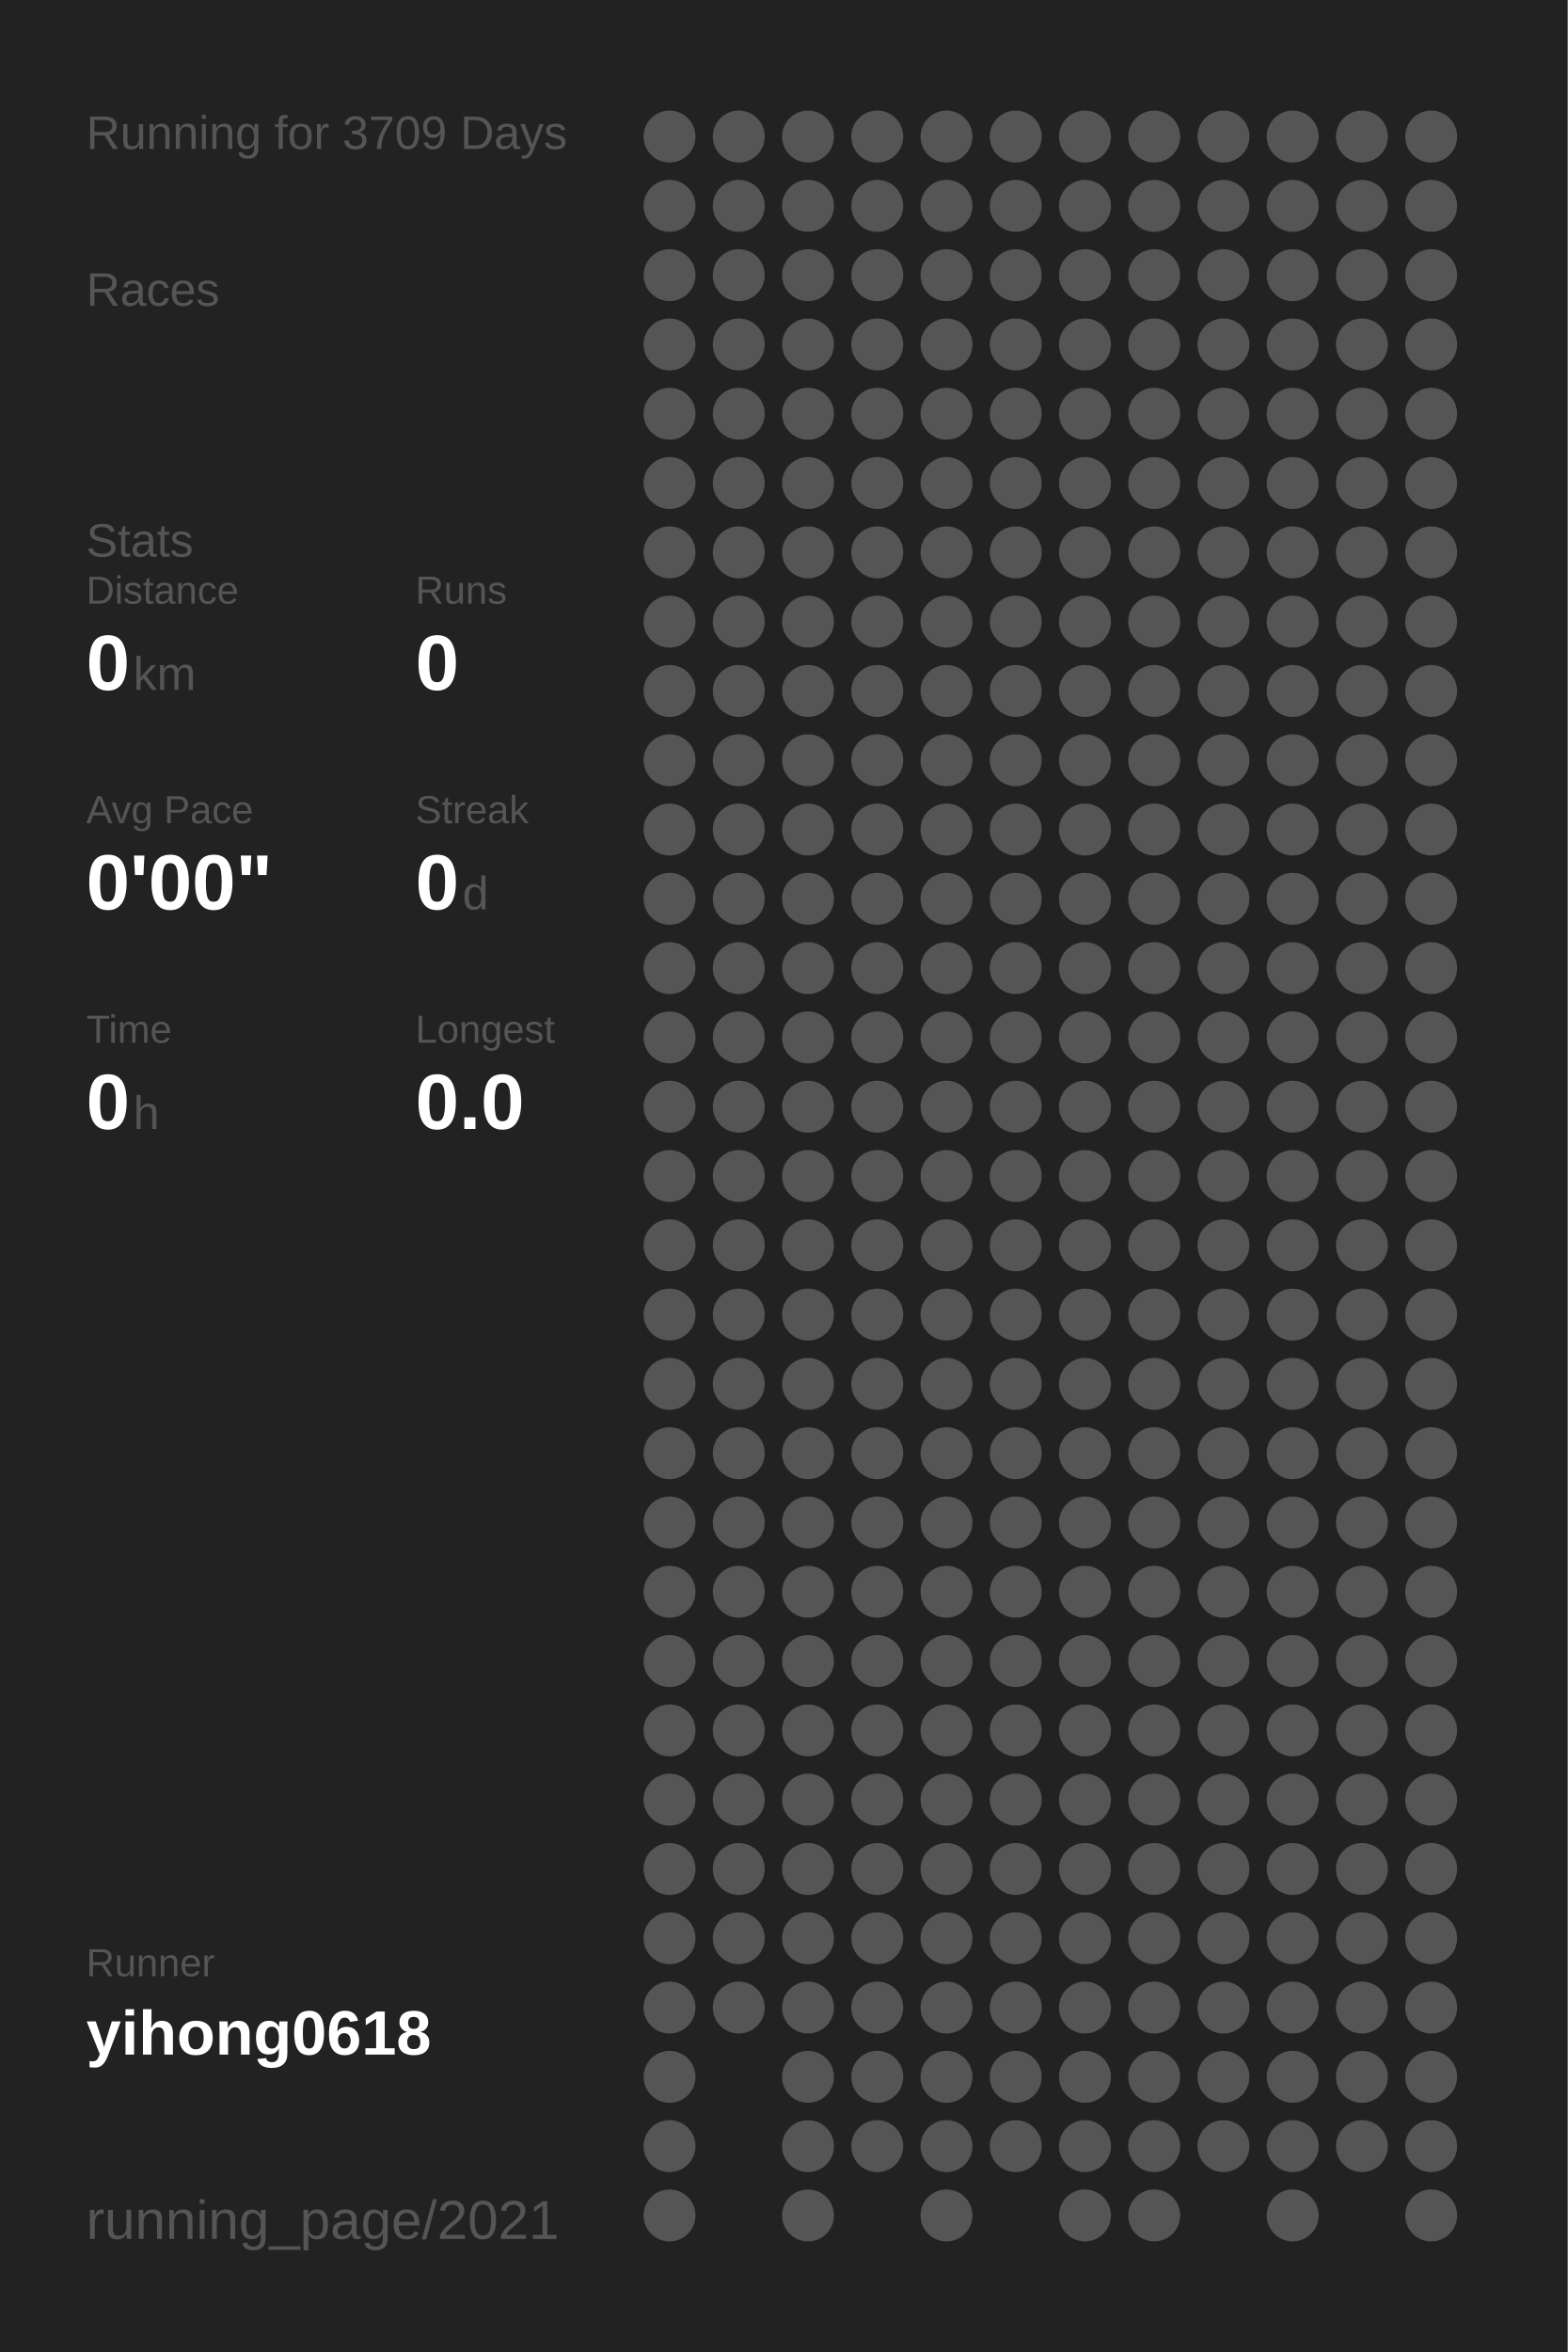
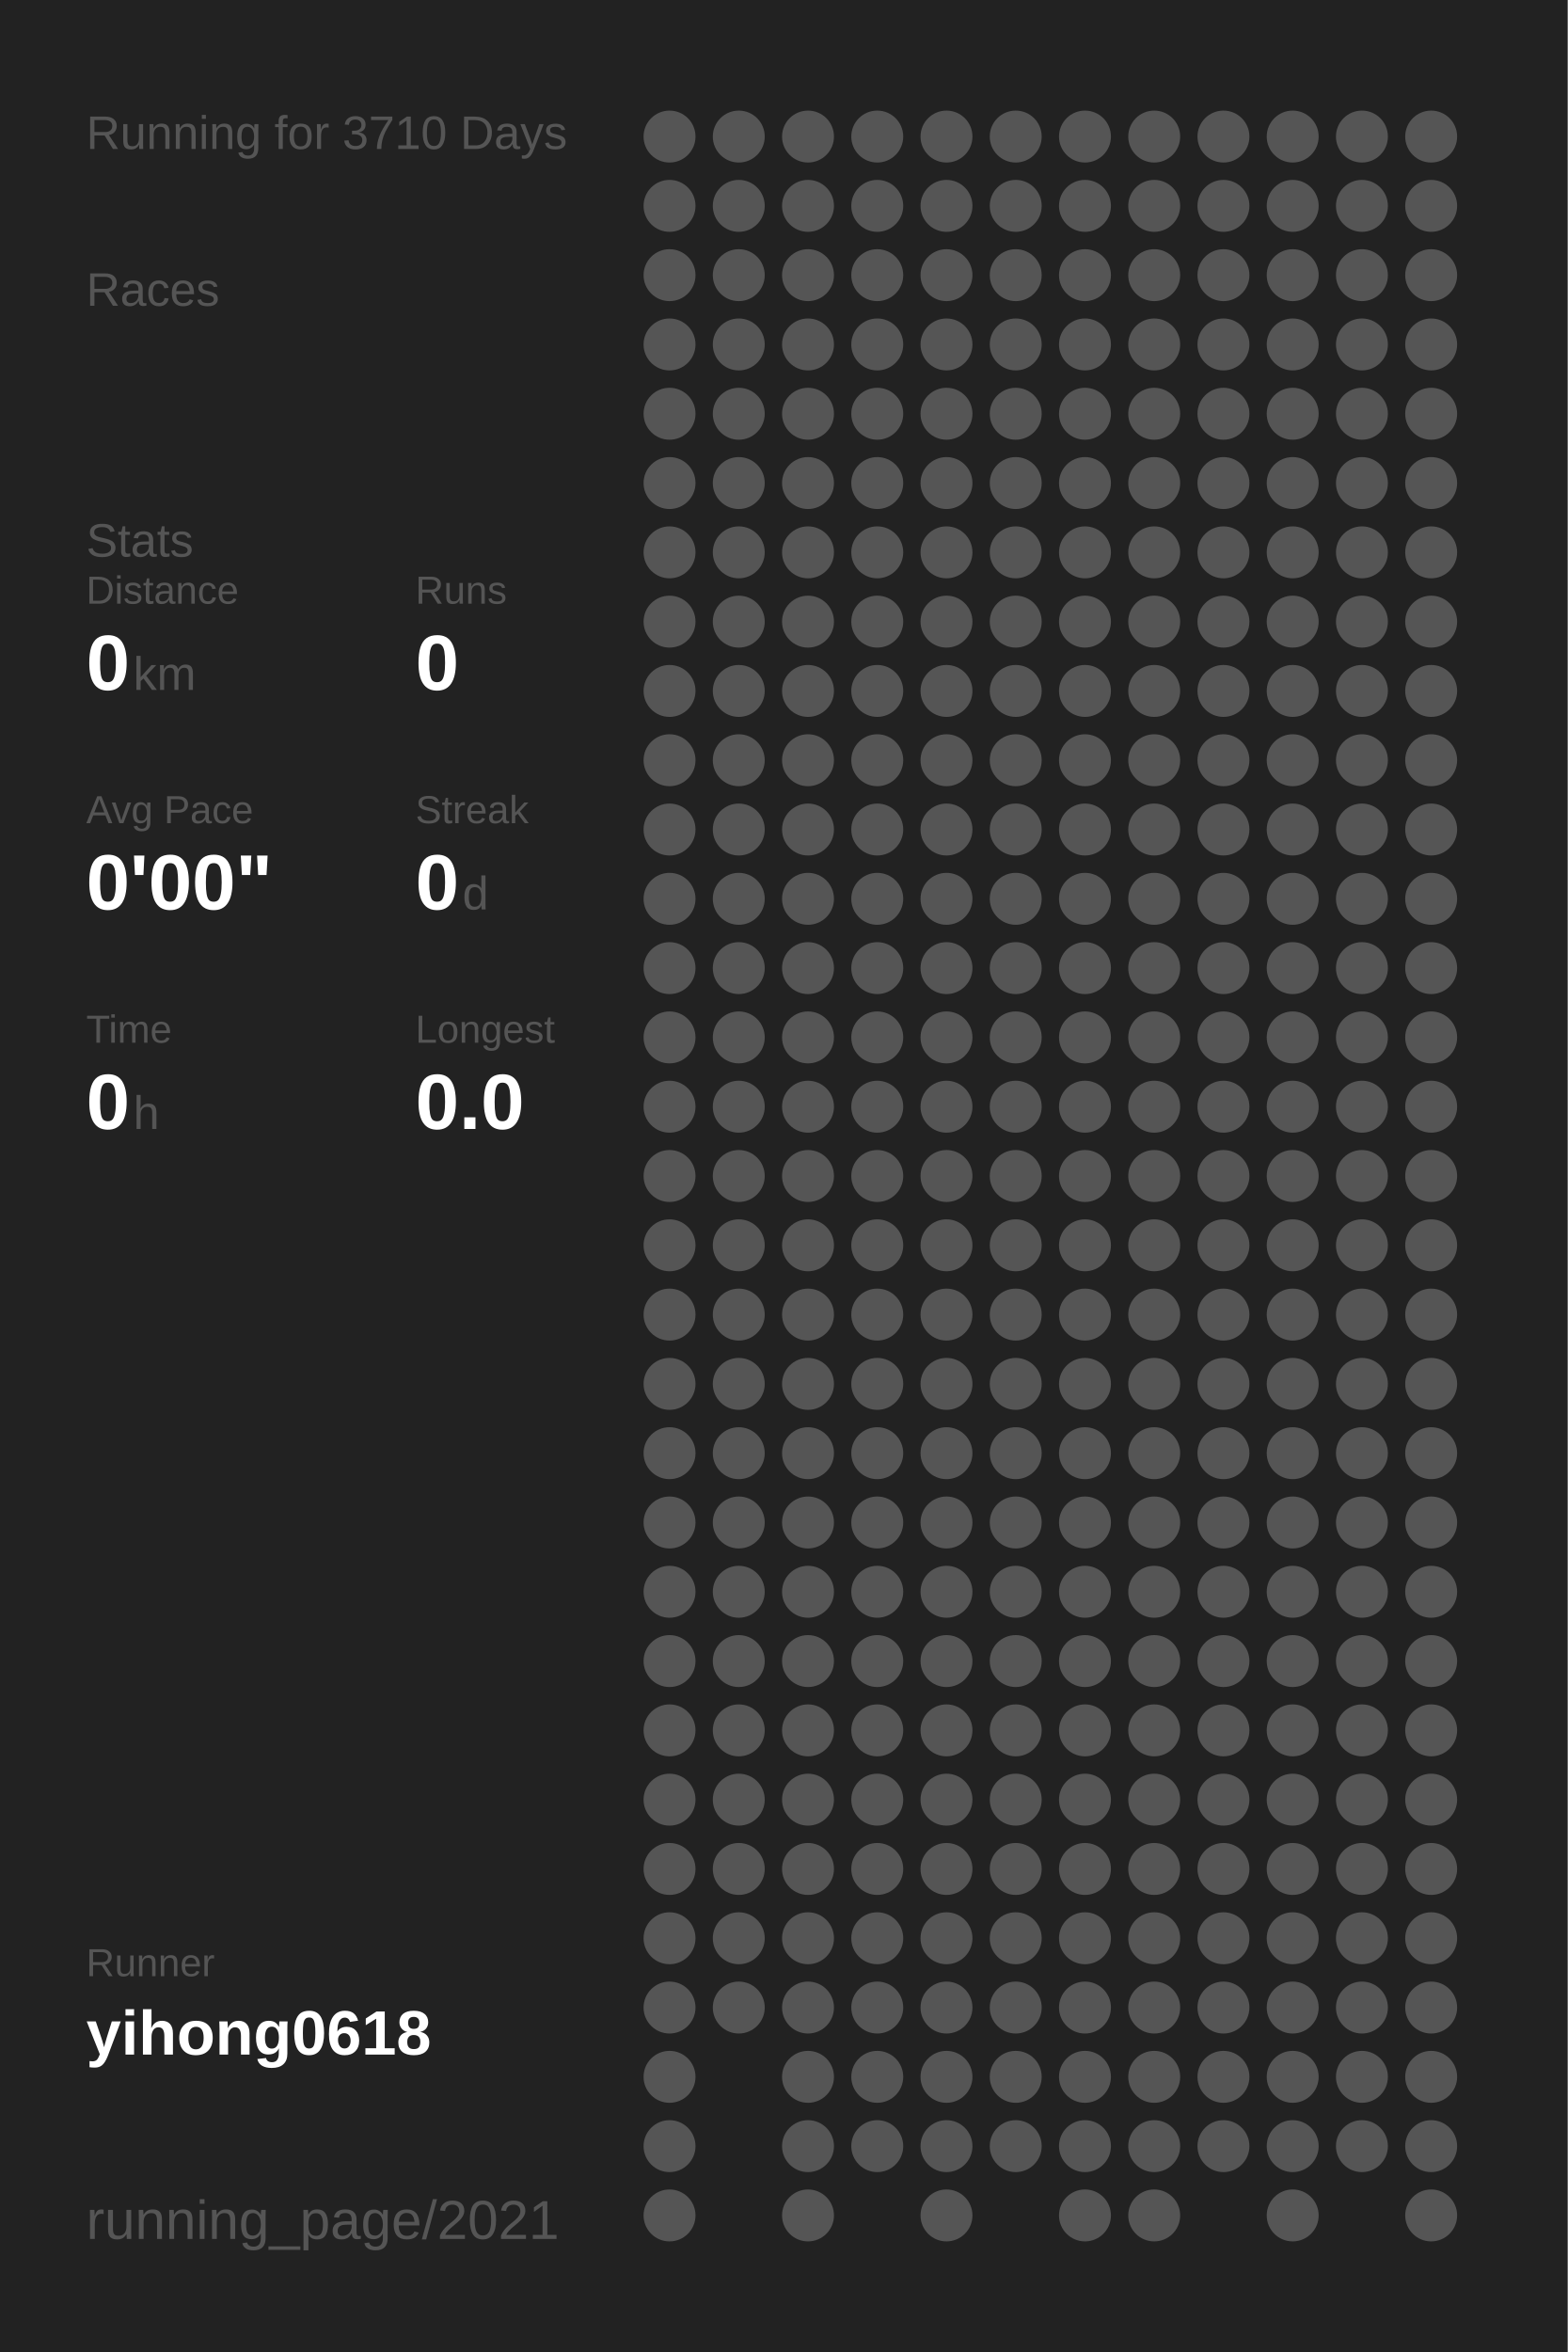
<svg xmlns="http://www.w3.org/2000/svg" baseProfile="full" height="300mm" version="1.1" viewBox="0,0,200,300" width="200mm">
  <defs />
  <rect fill="#222222" height="300" width="200" x="0" y="0" />
-   <text fill="#555555" style="font-size:6px; font-family:Arial;" x="11" y="19">Running for 3709 Days</text>
+   <text fill="#555555" style="font-size:6px; font-family:Arial;" x="11" y="19">Running for 3710 Days</text>
  <text fill="#555555" style="font-size:6px; font-family:Arial;" x="11" y="39">Races</text>
  <text fill="#555555" style="font-size:6px; font-family:Arial;" x="11" y="71">Stats</text>
  <text fill="#555555" style="font-size:5px; font-family:Arial;" x="11" y="77">Distance</text>
  <text fill="#FFFFFF" style="font-size:10px; font-family:Arial; font-weight:bold;" x="11" y="88">0</text>
  <text fill="#555555" style="font-size:6px; font-family:Arial;" x="17" y="88">km</text>
  <text fill="#555555" style="font-size:5px; font-family:Arial;" x="53" y="77">Runs</text>
  <text fill="#FFFFFF" style="font-size:10px; font-family:Arial; font-weight:bold;" x="53" y="88">0</text>
  <text fill="#555555" style="font-size:5px; font-family:Arial;" x="11" y="105">Avg Pace</text>
  <text fill="#FFFFFF" style="font-size:10px; font-family:Arial; font-weight:bold;" x="11" y="116">0'00"</text>
  <text fill="#555555" style="font-size:5px; font-family:Arial;" x="53" y="105">Streak</text>
  <text fill="#FFFFFF" style="font-size:10px; font-family:Arial; font-weight:bold;" x="53" y="116">0</text>
  <text fill="#555555" style="font-size:6px; font-family:Arial;" x="59" y="116">d</text>
  <text fill="#555555" style="font-size:5px; font-family:Arial;" x="11" y="133">Time</text>
  <text fill="#FFFFFF" style="font-size:10px; font-family:Arial; font-weight:bold;" x="11" y="144">0</text>
  <text fill="#555555" style="font-size:6px; font-family:Arial;" x="17" y="144">h</text>
  <text fill="#555555" style="font-size:5px; font-family:Arial;" x="53" y="133">Longest</text>
  <text fill="#FFFFFF" style="font-size:10px; font-family:Arial; font-weight:bold;" x="53" y="144">0.0</text>
  <text fill="#555555" style="font-size:5px; font-family:Arial;" x="11" y="252.065">Runner</text>
  <text fill="#FFFFFF" style="font-size:8px; font-family:Arial; font-weight:bold;" x="11" y="262.065">yihong0618</text>
  <text fill="#555555" style="font-size:7px; font-family:Arial;" x="11" y="285.581">running_page/2021</text>
  <circle cx="85.417" cy="17.419" fill="#555555" r="3.312" />
  <circle cx="85.417" cy="26.258" fill="#555555" r="3.312" />
  <circle cx="85.417" cy="35.097" fill="#555555" r="3.312" />
  <circle cx="85.417" cy="43.935" fill="#555555" r="3.312" />
  <circle cx="85.417" cy="52.774" fill="#555555" r="3.312" />
  <circle cx="85.417" cy="61.613" fill="#555555" r="3.312" />
  <circle cx="85.417" cy="70.452" fill="#555555" r="3.312" />
  <circle cx="85.417" cy="79.29" fill="#555555" r="3.312" />
  <circle cx="85.417" cy="88.129" fill="#555555" r="3.312" />
  <circle cx="85.417" cy="96.968" fill="#555555" r="3.312" />
  <circle cx="85.417" cy="105.806" fill="#555555" r="3.312" />
  <circle cx="85.417" cy="114.645" fill="#555555" r="3.312" />
  <circle cx="85.417" cy="123.484" fill="#555555" r="3.312" />
  <circle cx="85.417" cy="132.323" fill="#555555" r="3.312" />
  <circle cx="85.417" cy="141.161" fill="#555555" r="3.312" />
  <circle cx="85.417" cy="150" fill="#555555" r="3.312" />
  <circle cx="85.417" cy="158.839" fill="#555555" r="3.312" />
  <circle cx="85.417" cy="167.677" fill="#555555" r="3.312" />
  <circle cx="85.417" cy="176.516" fill="#555555" r="3.312" />
  <circle cx="85.417" cy="185.355" fill="#555555" r="3.312" />
  <circle cx="85.417" cy="194.194" fill="#555555" r="3.312" />
  <circle cx="85.417" cy="203.032" fill="#555555" r="3.312" />
  <circle cx="85.417" cy="211.871" fill="#555555" r="3.312" />
  <circle cx="85.417" cy="220.71" fill="#555555" r="3.312" />
  <circle cx="85.417" cy="229.548" fill="#555555" r="3.312" />
  <circle cx="85.417" cy="238.387" fill="#555555" r="3.312" />
  <circle cx="85.417" cy="247.226" fill="#555555" r="3.312" />
  <circle cx="85.417" cy="256.065" fill="#555555" r="3.312" />
  <circle cx="85.417" cy="264.903" fill="#555555" r="3.312" />
  <circle cx="85.417" cy="273.742" fill="#555555" r="3.312" />
  <circle cx="85.417" cy="282.581" fill="#555555" r="3.312" />
  <circle cx="94.25" cy="17.419" fill="#555555" r="3.312" />
  <circle cx="94.25" cy="26.258" fill="#555555" r="3.312" />
  <circle cx="94.25" cy="35.097" fill="#555555" r="3.312" />
  <circle cx="94.25" cy="43.935" fill="#555555" r="3.312" />
  <circle cx="94.25" cy="52.774" fill="#555555" r="3.312" />
  <circle cx="94.25" cy="61.613" fill="#555555" r="3.312" />
  <circle cx="94.25" cy="70.452" fill="#555555" r="3.312" />
  <circle cx="94.25" cy="79.29" fill="#555555" r="3.312" />
  <circle cx="94.25" cy="88.129" fill="#555555" r="3.312" />
  <circle cx="94.25" cy="96.968" fill="#555555" r="3.312" />
  <circle cx="94.25" cy="105.806" fill="#555555" r="3.312" />
  <circle cx="94.25" cy="114.645" fill="#555555" r="3.312" />
  <circle cx="94.25" cy="123.484" fill="#555555" r="3.312" />
  <circle cx="94.25" cy="132.323" fill="#555555" r="3.312" />
  <circle cx="94.25" cy="141.161" fill="#555555" r="3.312" />
  <circle cx="94.25" cy="150" fill="#555555" r="3.312" />
  <circle cx="94.25" cy="158.839" fill="#555555" r="3.312" />
  <circle cx="94.25" cy="167.677" fill="#555555" r="3.312" />
  <circle cx="94.25" cy="176.516" fill="#555555" r="3.312" />
  <circle cx="94.25" cy="185.355" fill="#555555" r="3.312" />
  <circle cx="94.25" cy="194.194" fill="#555555" r="3.312" />
  <circle cx="94.25" cy="203.032" fill="#555555" r="3.312" />
  <circle cx="94.25" cy="211.871" fill="#555555" r="3.312" />
  <circle cx="94.25" cy="220.71" fill="#555555" r="3.312" />
  <circle cx="94.25" cy="229.548" fill="#555555" r="3.312" />
  <circle cx="94.25" cy="238.387" fill="#555555" r="3.312" />
  <circle cx="94.25" cy="247.226" fill="#555555" r="3.312" />
  <circle cx="94.25" cy="256.065" fill="#555555" r="3.312" />
  <circle cx="103.083" cy="17.419" fill="#555555" r="3.312" />
  <circle cx="103.083" cy="26.258" fill="#555555" r="3.312" />
  <circle cx="103.083" cy="35.097" fill="#555555" r="3.312" />
  <circle cx="103.083" cy="43.935" fill="#555555" r="3.312" />
  <circle cx="103.083" cy="52.774" fill="#555555" r="3.312" />
  <circle cx="103.083" cy="61.613" fill="#555555" r="3.312" />
  <circle cx="103.083" cy="70.452" fill="#555555" r="3.312" />
  <circle cx="103.083" cy="79.29" fill="#555555" r="3.312" />
  <circle cx="103.083" cy="88.129" fill="#555555" r="3.312" />
  <circle cx="103.083" cy="96.968" fill="#555555" r="3.312" />
  <circle cx="103.083" cy="105.806" fill="#555555" r="3.312" />
  <circle cx="103.083" cy="114.645" fill="#555555" r="3.312" />
  <circle cx="103.083" cy="123.484" fill="#555555" r="3.312" />
  <circle cx="103.083" cy="132.323" fill="#555555" r="3.312" />
  <circle cx="103.083" cy="141.161" fill="#555555" r="3.312" />
  <circle cx="103.083" cy="150" fill="#555555" r="3.312" />
  <circle cx="103.083" cy="158.839" fill="#555555" r="3.312" />
  <circle cx="103.083" cy="167.677" fill="#555555" r="3.312" />
  <circle cx="103.083" cy="176.516" fill="#555555" r="3.312" />
  <circle cx="103.083" cy="185.355" fill="#555555" r="3.312" />
  <circle cx="103.083" cy="194.194" fill="#555555" r="3.312" />
  <circle cx="103.083" cy="203.032" fill="#555555" r="3.312" />
  <circle cx="103.083" cy="211.871" fill="#555555" r="3.312" />
  <circle cx="103.083" cy="220.71" fill="#555555" r="3.312" />
  <circle cx="103.083" cy="229.548" fill="#555555" r="3.312" />
  <circle cx="103.083" cy="238.387" fill="#555555" r="3.312" />
  <circle cx="103.083" cy="247.226" fill="#555555" r="3.312" />
  <circle cx="103.083" cy="256.065" fill="#555555" r="3.312" />
  <circle cx="103.083" cy="264.903" fill="#555555" r="3.312" />
  <circle cx="103.083" cy="273.742" fill="#555555" r="3.312" />
  <circle cx="103.083" cy="282.581" fill="#555555" r="3.312" />
  <circle cx="111.917" cy="17.419" fill="#555555" r="3.312" />
  <circle cx="111.917" cy="26.258" fill="#555555" r="3.312" />
  <circle cx="111.917" cy="35.097" fill="#555555" r="3.312" />
  <circle cx="111.917" cy="43.935" fill="#555555" r="3.312" />
  <circle cx="111.917" cy="52.774" fill="#555555" r="3.312" />
  <circle cx="111.917" cy="61.613" fill="#555555" r="3.312" />
  <circle cx="111.917" cy="70.452" fill="#555555" r="3.312" />
  <circle cx="111.917" cy="79.29" fill="#555555" r="3.312" />
  <circle cx="111.917" cy="88.129" fill="#555555" r="3.312" />
  <circle cx="111.917" cy="96.968" fill="#555555" r="3.312" />
  <circle cx="111.917" cy="105.806" fill="#555555" r="3.312" />
  <circle cx="111.917" cy="114.645" fill="#555555" r="3.312" />
  <circle cx="111.917" cy="123.484" fill="#555555" r="3.312" />
  <circle cx="111.917" cy="132.323" fill="#555555" r="3.312" />
  <circle cx="111.917" cy="141.161" fill="#555555" r="3.312" />
  <circle cx="111.917" cy="150" fill="#555555" r="3.312" />
  <circle cx="111.917" cy="158.839" fill="#555555" r="3.312" />
  <circle cx="111.917" cy="167.677" fill="#555555" r="3.312" />
  <circle cx="111.917" cy="176.516" fill="#555555" r="3.312" />
  <circle cx="111.917" cy="185.355" fill="#555555" r="3.312" />
  <circle cx="111.917" cy="194.194" fill="#555555" r="3.312" />
  <circle cx="111.917" cy="203.032" fill="#555555" r="3.312" />
  <circle cx="111.917" cy="211.871" fill="#555555" r="3.312" />
  <circle cx="111.917" cy="220.71" fill="#555555" r="3.312" />
  <circle cx="111.917" cy="229.548" fill="#555555" r="3.312" />
  <circle cx="111.917" cy="238.387" fill="#555555" r="3.312" />
  <circle cx="111.917" cy="247.226" fill="#555555" r="3.312" />
  <circle cx="111.917" cy="256.065" fill="#555555" r="3.312" />
  <circle cx="111.917" cy="264.903" fill="#555555" r="3.312" />
  <circle cx="111.917" cy="273.742" fill="#555555" r="3.312" />
  <circle cx="120.75" cy="17.419" fill="#555555" r="3.312" />
  <circle cx="120.75" cy="26.258" fill="#555555" r="3.312" />
  <circle cx="120.75" cy="35.097" fill="#555555" r="3.312" />
  <circle cx="120.75" cy="43.935" fill="#555555" r="3.312" />
  <circle cx="120.75" cy="52.774" fill="#555555" r="3.312" />
  <circle cx="120.75" cy="61.613" fill="#555555" r="3.312" />
  <circle cx="120.75" cy="70.452" fill="#555555" r="3.312" />
  <circle cx="120.75" cy="79.29" fill="#555555" r="3.312" />
  <circle cx="120.75" cy="88.129" fill="#555555" r="3.312" />
  <circle cx="120.75" cy="96.968" fill="#555555" r="3.312" />
  <circle cx="120.75" cy="105.806" fill="#555555" r="3.312" />
  <circle cx="120.75" cy="114.645" fill="#555555" r="3.312" />
  <circle cx="120.75" cy="123.484" fill="#555555" r="3.312" />
  <circle cx="120.75" cy="132.323" fill="#555555" r="3.312" />
  <circle cx="120.75" cy="141.161" fill="#555555" r="3.312" />
  <circle cx="120.75" cy="150" fill="#555555" r="3.312" />
  <circle cx="120.75" cy="158.839" fill="#555555" r="3.312" />
  <circle cx="120.75" cy="167.677" fill="#555555" r="3.312" />
  <circle cx="120.75" cy="176.516" fill="#555555" r="3.312" />
  <circle cx="120.75" cy="185.355" fill="#555555" r="3.312" />
  <circle cx="120.75" cy="194.194" fill="#555555" r="3.312" />
  <circle cx="120.75" cy="203.032" fill="#555555" r="3.312" />
  <circle cx="120.75" cy="211.871" fill="#555555" r="3.312" />
  <circle cx="120.75" cy="220.71" fill="#555555" r="3.312" />
  <circle cx="120.75" cy="229.548" fill="#555555" r="3.312" />
  <circle cx="120.75" cy="238.387" fill="#555555" r="3.312" />
  <circle cx="120.75" cy="247.226" fill="#555555" r="3.312" />
  <circle cx="120.75" cy="256.065" fill="#555555" r="3.312" />
  <circle cx="120.75" cy="264.903" fill="#555555" r="3.312" />
  <circle cx="120.75" cy="273.742" fill="#555555" r="3.312" />
  <circle cx="120.75" cy="282.581" fill="#555555" r="3.312" />
  <circle cx="129.583" cy="17.419" fill="#555555" r="3.312" />
  <circle cx="129.583" cy="26.258" fill="#555555" r="3.312" />
  <circle cx="129.583" cy="35.097" fill="#555555" r="3.312" />
  <circle cx="129.583" cy="43.935" fill="#555555" r="3.312" />
  <circle cx="129.583" cy="52.774" fill="#555555" r="3.312" />
  <circle cx="129.583" cy="61.613" fill="#555555" r="3.312" />
  <circle cx="129.583" cy="70.452" fill="#555555" r="3.312" />
  <circle cx="129.583" cy="79.29" fill="#555555" r="3.312" />
  <circle cx="129.583" cy="88.129" fill="#555555" r="3.312" />
  <circle cx="129.583" cy="96.968" fill="#555555" r="3.312" />
  <circle cx="129.583" cy="105.806" fill="#555555" r="3.312" />
  <circle cx="129.583" cy="114.645" fill="#555555" r="3.312" />
  <circle cx="129.583" cy="123.484" fill="#555555" r="3.312" />
  <circle cx="129.583" cy="132.323" fill="#555555" r="3.312" />
  <circle cx="129.583" cy="141.161" fill="#555555" r="3.312" />
  <circle cx="129.583" cy="150" fill="#555555" r="3.312" />
  <circle cx="129.583" cy="158.839" fill="#555555" r="3.312" />
  <circle cx="129.583" cy="167.677" fill="#555555" r="3.312" />
  <circle cx="129.583" cy="176.516" fill="#555555" r="3.312" />
  <circle cx="129.583" cy="185.355" fill="#555555" r="3.312" />
  <circle cx="129.583" cy="194.194" fill="#555555" r="3.312" />
  <circle cx="129.583" cy="203.032" fill="#555555" r="3.312" />
  <circle cx="129.583" cy="211.871" fill="#555555" r="3.312" />
  <circle cx="129.583" cy="220.71" fill="#555555" r="3.312" />
  <circle cx="129.583" cy="229.548" fill="#555555" r="3.312" />
  <circle cx="129.583" cy="238.387" fill="#555555" r="3.312" />
  <circle cx="129.583" cy="247.226" fill="#555555" r="3.312" />
  <circle cx="129.583" cy="256.065" fill="#555555" r="3.312" />
  <circle cx="129.583" cy="264.903" fill="#555555" r="3.312" />
  <circle cx="129.583" cy="273.742" fill="#555555" r="3.312" />
  <circle cx="138.417" cy="17.419" fill="#555555" r="3.312" />
  <circle cx="138.417" cy="26.258" fill="#555555" r="3.312" />
  <circle cx="138.417" cy="35.097" fill="#555555" r="3.312" />
  <circle cx="138.417" cy="43.935" fill="#555555" r="3.312" />
  <circle cx="138.417" cy="52.774" fill="#555555" r="3.312" />
  <circle cx="138.417" cy="61.613" fill="#555555" r="3.312" />
  <circle cx="138.417" cy="70.452" fill="#555555" r="3.312" />
  <circle cx="138.417" cy="79.29" fill="#555555" r="3.312" />
  <circle cx="138.417" cy="88.129" fill="#555555" r="3.312" />
  <circle cx="138.417" cy="96.968" fill="#555555" r="3.312" />
  <circle cx="138.417" cy="105.806" fill="#555555" r="3.312" />
  <circle cx="138.417" cy="114.645" fill="#555555" r="3.312" />
  <circle cx="138.417" cy="123.484" fill="#555555" r="3.312" />
  <circle cx="138.417" cy="132.323" fill="#555555" r="3.312" />
  <circle cx="138.417" cy="141.161" fill="#555555" r="3.312" />
  <circle cx="138.417" cy="150" fill="#555555" r="3.312" />
  <circle cx="138.417" cy="158.839" fill="#555555" r="3.312" />
  <circle cx="138.417" cy="167.677" fill="#555555" r="3.312" />
  <circle cx="138.417" cy="176.516" fill="#555555" r="3.312" />
  <circle cx="138.417" cy="185.355" fill="#555555" r="3.312" />
  <circle cx="138.417" cy="194.194" fill="#555555" r="3.312" />
  <circle cx="138.417" cy="203.032" fill="#555555" r="3.312" />
  <circle cx="138.417" cy="211.871" fill="#555555" r="3.312" />
  <circle cx="138.417" cy="220.71" fill="#555555" r="3.312" />
  <circle cx="138.417" cy="229.548" fill="#555555" r="3.312" />
  <circle cx="138.417" cy="238.387" fill="#555555" r="3.312" />
  <circle cx="138.417" cy="247.226" fill="#555555" r="3.312" />
  <circle cx="138.417" cy="256.065" fill="#555555" r="3.312" />
  <circle cx="138.417" cy="264.903" fill="#555555" r="3.312" />
  <circle cx="138.417" cy="273.742" fill="#555555" r="3.312" />
  <circle cx="138.417" cy="282.581" fill="#555555" r="3.312" />
  <circle cx="147.25" cy="17.419" fill="#555555" r="3.312" />
  <circle cx="147.25" cy="26.258" fill="#555555" r="3.312" />
  <circle cx="147.25" cy="35.097" fill="#555555" r="3.312" />
  <circle cx="147.25" cy="43.935" fill="#555555" r="3.312" />
  <circle cx="147.25" cy="52.774" fill="#555555" r="3.312" />
  <circle cx="147.25" cy="61.613" fill="#555555" r="3.312" />
  <circle cx="147.25" cy="70.452" fill="#555555" r="3.312" />
  <circle cx="147.25" cy="79.29" fill="#555555" r="3.312" />
  <circle cx="147.25" cy="88.129" fill="#555555" r="3.312" />
  <circle cx="147.25" cy="96.968" fill="#555555" r="3.312" />
  <circle cx="147.25" cy="105.806" fill="#555555" r="3.312" />
  <circle cx="147.25" cy="114.645" fill="#555555" r="3.312" />
  <circle cx="147.25" cy="123.484" fill="#555555" r="3.312" />
  <circle cx="147.25" cy="132.323" fill="#555555" r="3.312" />
  <circle cx="147.25" cy="141.161" fill="#555555" r="3.312" />
  <circle cx="147.25" cy="150" fill="#555555" r="3.312" />
  <circle cx="147.25" cy="158.839" fill="#555555" r="3.312" />
  <circle cx="147.25" cy="167.677" fill="#555555" r="3.312" />
  <circle cx="147.25" cy="176.516" fill="#555555" r="3.312" />
  <circle cx="147.25" cy="185.355" fill="#555555" r="3.312" />
  <circle cx="147.25" cy="194.194" fill="#555555" r="3.312" />
  <circle cx="147.25" cy="203.032" fill="#555555" r="3.312" />
  <circle cx="147.25" cy="211.871" fill="#555555" r="3.312" />
  <circle cx="147.25" cy="220.71" fill="#555555" r="3.312" />
  <circle cx="147.25" cy="229.548" fill="#555555" r="3.312" />
  <circle cx="147.25" cy="238.387" fill="#555555" r="3.312" />
  <circle cx="147.25" cy="247.226" fill="#555555" r="3.312" />
  <circle cx="147.25" cy="256.065" fill="#555555" r="3.312" />
  <circle cx="147.25" cy="264.903" fill="#555555" r="3.312" />
  <circle cx="147.25" cy="273.742" fill="#555555" r="3.312" />
  <circle cx="147.25" cy="282.581" fill="#555555" r="3.312" />
  <circle cx="156.083" cy="17.419" fill="#555555" r="3.312" />
  <circle cx="156.083" cy="26.258" fill="#555555" r="3.312" />
  <circle cx="156.083" cy="35.097" fill="#555555" r="3.312" />
  <circle cx="156.083" cy="43.935" fill="#555555" r="3.312" />
  <circle cx="156.083" cy="52.774" fill="#555555" r="3.312" />
  <circle cx="156.083" cy="61.613" fill="#555555" r="3.312" />
  <circle cx="156.083" cy="70.452" fill="#555555" r="3.312" />
  <circle cx="156.083" cy="79.29" fill="#555555" r="3.312" />
  <circle cx="156.083" cy="88.129" fill="#555555" r="3.312" />
  <circle cx="156.083" cy="96.968" fill="#555555" r="3.312" />
  <circle cx="156.083" cy="105.806" fill="#555555" r="3.312" />
  <circle cx="156.083" cy="114.645" fill="#555555" r="3.312" />
  <circle cx="156.083" cy="123.484" fill="#555555" r="3.312" />
  <circle cx="156.083" cy="132.323" fill="#555555" r="3.312" />
  <circle cx="156.083" cy="141.161" fill="#555555" r="3.312" />
  <circle cx="156.083" cy="150" fill="#555555" r="3.312" />
  <circle cx="156.083" cy="158.839" fill="#555555" r="3.312" />
  <circle cx="156.083" cy="167.677" fill="#555555" r="3.312" />
  <circle cx="156.083" cy="176.516" fill="#555555" r="3.312" />
  <circle cx="156.083" cy="185.355" fill="#555555" r="3.312" />
  <circle cx="156.083" cy="194.194" fill="#555555" r="3.312" />
  <circle cx="156.083" cy="203.032" fill="#555555" r="3.312" />
  <circle cx="156.083" cy="211.871" fill="#555555" r="3.312" />
  <circle cx="156.083" cy="220.71" fill="#555555" r="3.312" />
  <circle cx="156.083" cy="229.548" fill="#555555" r="3.312" />
  <circle cx="156.083" cy="238.387" fill="#555555" r="3.312" />
  <circle cx="156.083" cy="247.226" fill="#555555" r="3.312" />
  <circle cx="156.083" cy="256.065" fill="#555555" r="3.312" />
  <circle cx="156.083" cy="264.903" fill="#555555" r="3.312" />
  <circle cx="156.083" cy="273.742" fill="#555555" r="3.312" />
  <circle cx="164.917" cy="17.419" fill="#555555" r="3.312" />
  <circle cx="164.917" cy="26.258" fill="#555555" r="3.312" />
  <circle cx="164.917" cy="35.097" fill="#555555" r="3.312" />
  <circle cx="164.917" cy="43.935" fill="#555555" r="3.312" />
  <circle cx="164.917" cy="52.774" fill="#555555" r="3.312" />
  <circle cx="164.917" cy="61.613" fill="#555555" r="3.312" />
  <circle cx="164.917" cy="70.452" fill="#555555" r="3.312" />
  <circle cx="164.917" cy="79.29" fill="#555555" r="3.312" />
  <circle cx="164.917" cy="88.129" fill="#555555" r="3.312" />
  <circle cx="164.917" cy="96.968" fill="#555555" r="3.312" />
  <circle cx="164.917" cy="105.806" fill="#555555" r="3.312" />
  <circle cx="164.917" cy="114.645" fill="#555555" r="3.312" />
  <circle cx="164.917" cy="123.484" fill="#555555" r="3.312" />
  <circle cx="164.917" cy="132.323" fill="#555555" r="3.312" />
  <circle cx="164.917" cy="141.161" fill="#555555" r="3.312" />
  <circle cx="164.917" cy="150" fill="#555555" r="3.312" />
  <circle cx="164.917" cy="158.839" fill="#555555" r="3.312" />
  <circle cx="164.917" cy="167.677" fill="#555555" r="3.312" />
  <circle cx="164.917" cy="176.516" fill="#555555" r="3.312" />
  <circle cx="164.917" cy="185.355" fill="#555555" r="3.312" />
  <circle cx="164.917" cy="194.194" fill="#555555" r="3.312" />
  <circle cx="164.917" cy="203.032" fill="#555555" r="3.312" />
  <circle cx="164.917" cy="211.871" fill="#555555" r="3.312" />
  <circle cx="164.917" cy="220.71" fill="#555555" r="3.312" />
  <circle cx="164.917" cy="229.548" fill="#555555" r="3.312" />
  <circle cx="164.917" cy="238.387" fill="#555555" r="3.312" />
  <circle cx="164.917" cy="247.226" fill="#555555" r="3.312" />
  <circle cx="164.917" cy="256.065" fill="#555555" r="3.312" />
  <circle cx="164.917" cy="264.903" fill="#555555" r="3.312" />
  <circle cx="164.917" cy="273.742" fill="#555555" r="3.312" />
  <circle cx="164.917" cy="282.581" fill="#555555" r="3.312" />
  <circle cx="173.75" cy="17.419" fill="#555555" r="3.312" />
  <circle cx="173.75" cy="26.258" fill="#555555" r="3.312" />
  <circle cx="173.75" cy="35.097" fill="#555555" r="3.312" />
  <circle cx="173.75" cy="43.935" fill="#555555" r="3.312" />
  <circle cx="173.75" cy="52.774" fill="#555555" r="3.312" />
  <circle cx="173.75" cy="61.613" fill="#555555" r="3.312" />
  <circle cx="173.75" cy="70.452" fill="#555555" r="3.312" />
  <circle cx="173.75" cy="79.29" fill="#555555" r="3.312" />
  <circle cx="173.75" cy="88.129" fill="#555555" r="3.312" />
  <circle cx="173.75" cy="96.968" fill="#555555" r="3.312" />
  <circle cx="173.75" cy="105.806" fill="#555555" r="3.312" />
  <circle cx="173.75" cy="114.645" fill="#555555" r="3.312" />
  <circle cx="173.75" cy="123.484" fill="#555555" r="3.312" />
  <circle cx="173.75" cy="132.323" fill="#555555" r="3.312" />
  <circle cx="173.75" cy="141.161" fill="#555555" r="3.312" />
  <circle cx="173.75" cy="150" fill="#555555" r="3.312" />
  <circle cx="173.75" cy="158.839" fill="#555555" r="3.312" />
  <circle cx="173.75" cy="167.677" fill="#555555" r="3.312" />
  <circle cx="173.75" cy="176.516" fill="#555555" r="3.312" />
  <circle cx="173.75" cy="185.355" fill="#555555" r="3.312" />
  <circle cx="173.75" cy="194.194" fill="#555555" r="3.312" />
  <circle cx="173.75" cy="203.032" fill="#555555" r="3.312" />
  <circle cx="173.75" cy="211.871" fill="#555555" r="3.312" />
  <circle cx="173.75" cy="220.71" fill="#555555" r="3.312" />
  <circle cx="173.75" cy="229.548" fill="#555555" r="3.312" />
  <circle cx="173.75" cy="238.387" fill="#555555" r="3.312" />
  <circle cx="173.75" cy="247.226" fill="#555555" r="3.312" />
  <circle cx="173.75" cy="256.065" fill="#555555" r="3.312" />
  <circle cx="173.75" cy="264.903" fill="#555555" r="3.312" />
  <circle cx="173.75" cy="273.742" fill="#555555" r="3.312" />
  <circle cx="182.583" cy="17.419" fill="#555555" r="3.312" />
  <circle cx="182.583" cy="26.258" fill="#555555" r="3.312" />
  <circle cx="182.583" cy="35.097" fill="#555555" r="3.312" />
  <circle cx="182.583" cy="43.935" fill="#555555" r="3.312" />
  <circle cx="182.583" cy="52.774" fill="#555555" r="3.312" />
  <circle cx="182.583" cy="61.613" fill="#555555" r="3.312" />
  <circle cx="182.583" cy="70.452" fill="#555555" r="3.312" />
  <circle cx="182.583" cy="79.29" fill="#555555" r="3.312" />
  <circle cx="182.583" cy="88.129" fill="#555555" r="3.312" />
  <circle cx="182.583" cy="96.968" fill="#555555" r="3.312" />
  <circle cx="182.583" cy="105.806" fill="#555555" r="3.312" />
  <circle cx="182.583" cy="114.645" fill="#555555" r="3.312" />
  <circle cx="182.583" cy="123.484" fill="#555555" r="3.312" />
  <circle cx="182.583" cy="132.323" fill="#555555" r="3.312" />
  <circle cx="182.583" cy="141.161" fill="#555555" r="3.312" />
  <circle cx="182.583" cy="150" fill="#555555" r="3.312" />
  <circle cx="182.583" cy="158.839" fill="#555555" r="3.312" />
  <circle cx="182.583" cy="167.677" fill="#555555" r="3.312" />
  <circle cx="182.583" cy="176.516" fill="#555555" r="3.312" />
  <circle cx="182.583" cy="185.355" fill="#555555" r="3.312" />
  <circle cx="182.583" cy="194.194" fill="#555555" r="3.312" />
  <circle cx="182.583" cy="203.032" fill="#555555" r="3.312" />
  <circle cx="182.583" cy="211.871" fill="#555555" r="3.312" />
  <circle cx="182.583" cy="220.71" fill="#555555" r="3.312" />
  <circle cx="182.583" cy="229.548" fill="#555555" r="3.312" />
  <circle cx="182.583" cy="238.387" fill="#555555" r="3.312" />
  <circle cx="182.583" cy="247.226" fill="#555555" r="3.312" />
  <circle cx="182.583" cy="256.065" fill="#555555" r="3.312" />
  <circle cx="182.583" cy="264.903" fill="#555555" r="3.312" />
  <circle cx="182.583" cy="273.742" fill="#555555" r="3.312" />
  <circle cx="182.583" cy="282.581" fill="#555555" r="3.312" />
</svg>
